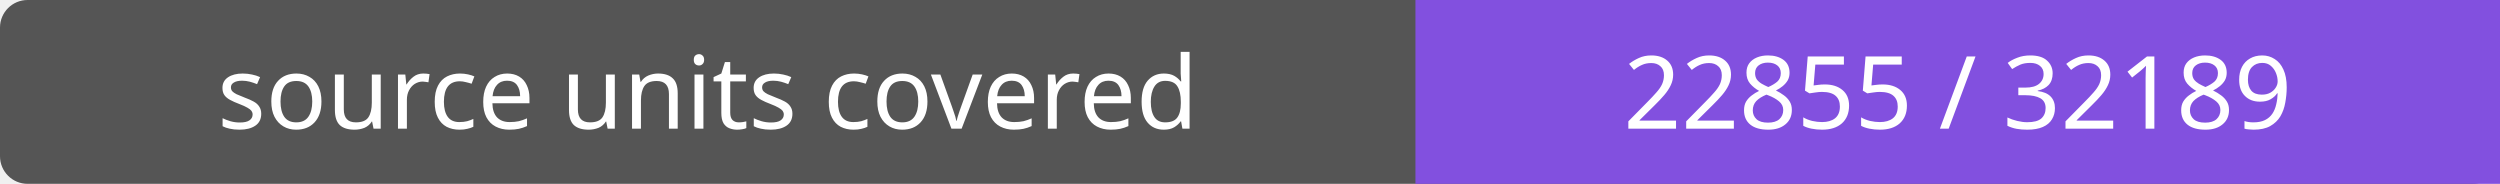
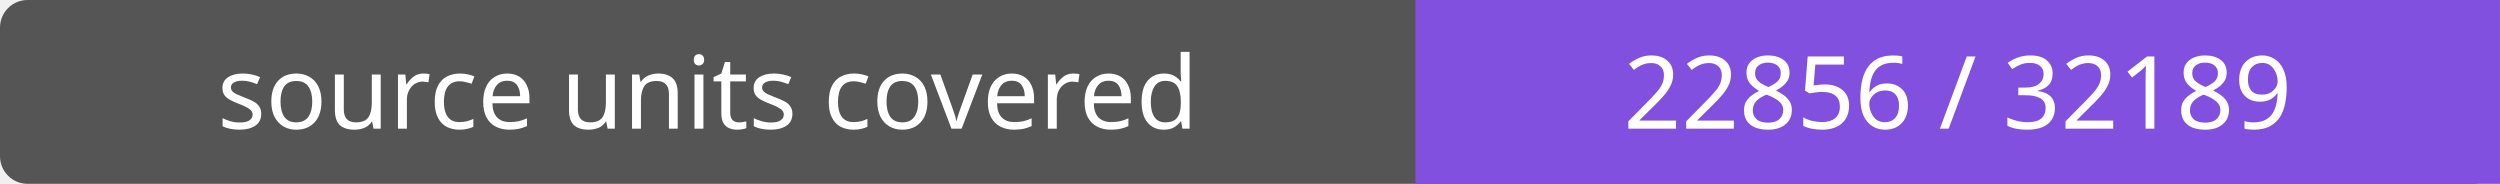
- <svg xmlns="http://www.w3.org/2000/svg" width="272" height="20" role="img" aria-label="source units covered: 22855 / 32189">
+ <svg xmlns="http://www.w3.org/2000/svg" width="272" height="20" role="img" aria-label="source units covered: 22856 / 32189">
  <rect width="272" height="20" rx="3" fill="#555" />
  <path fill="#8250df" d="M154 0h118v20H154z" />
  <g fill="#fff" text-anchor="middle" font-family="Verdana,sans-serif" font-size="11">
    <text x="77.0" y="14">source units covered</text>
-     <text x="213.0" y="14">22855 / 32189</text>
+     <text x="213.0" y="14">22856 / 32189</text>
  </g>
</svg>
